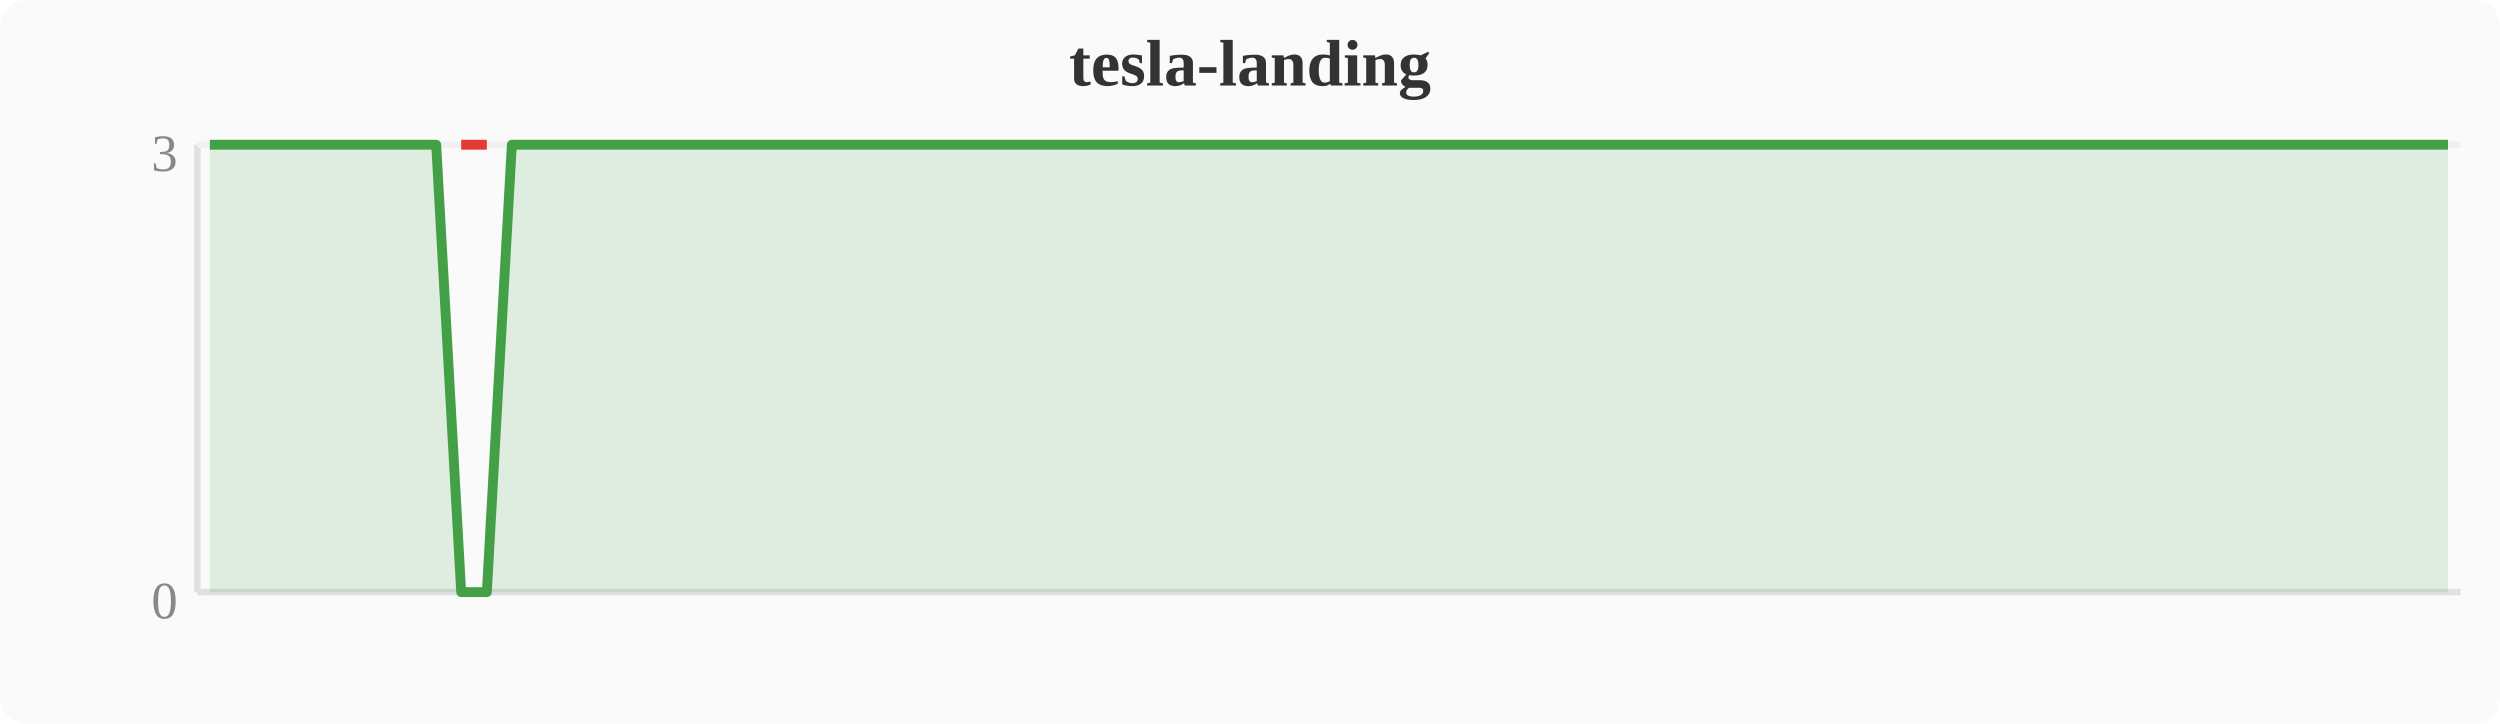
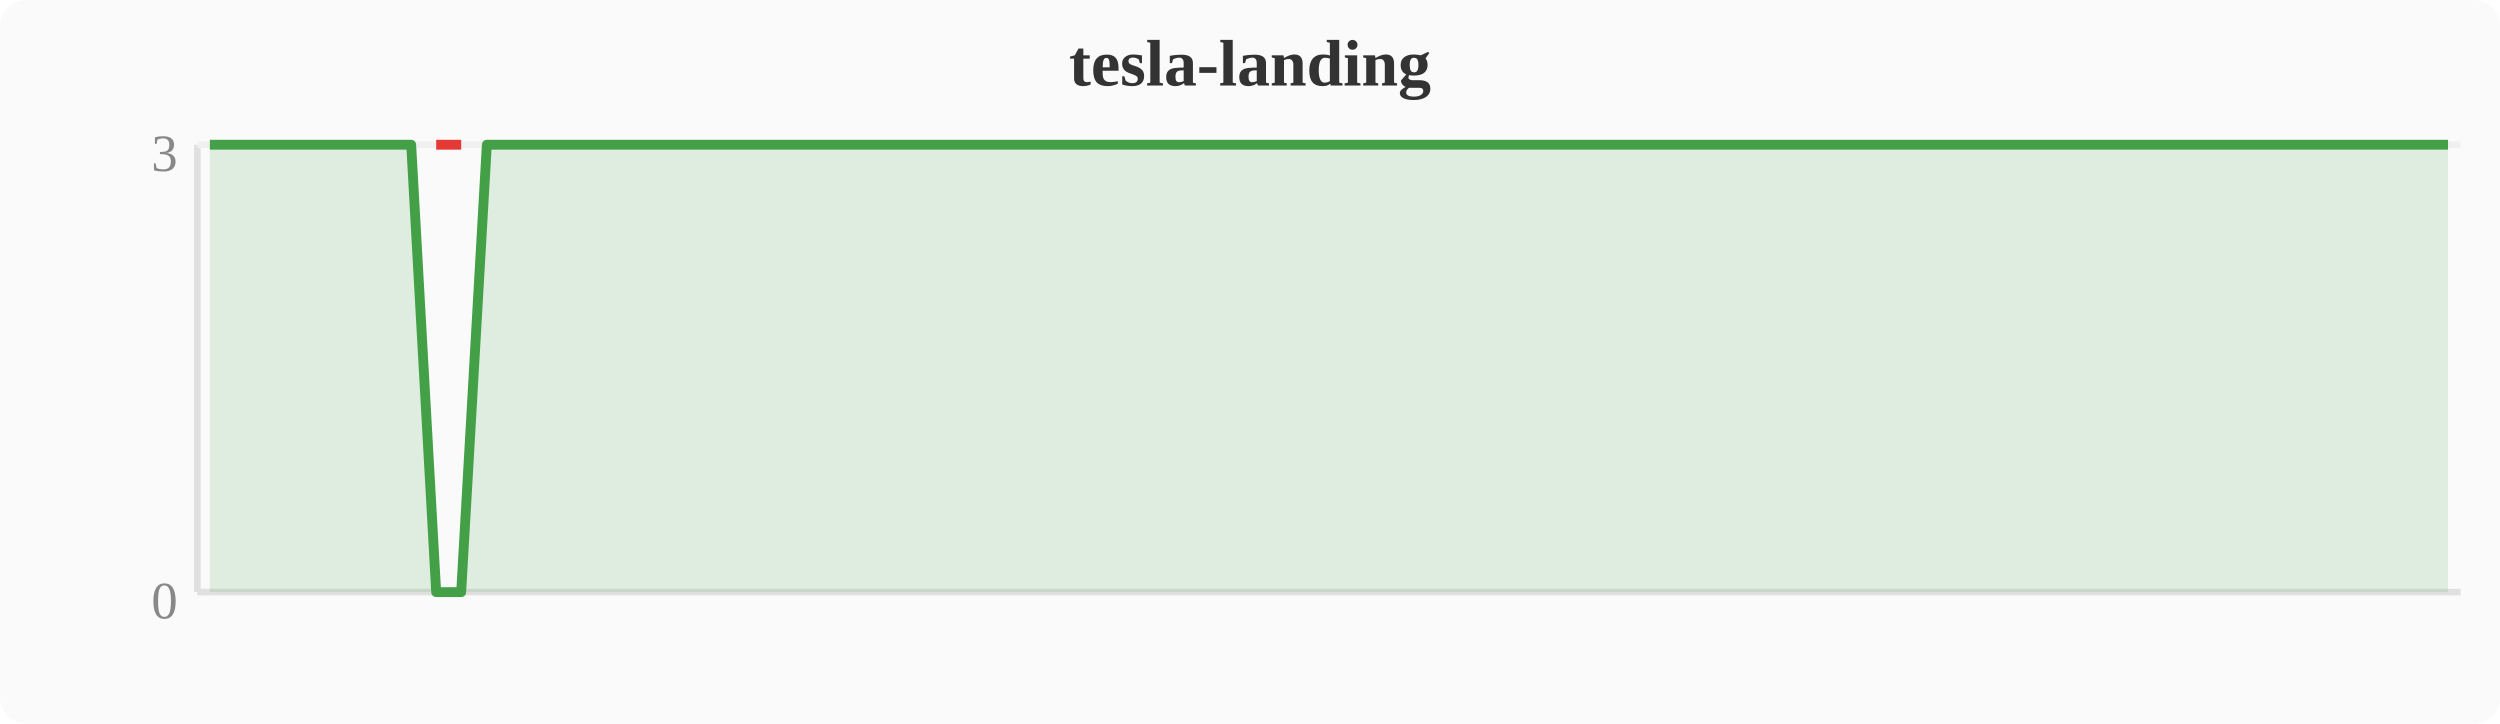
<svg xmlns="http://www.w3.org/2000/svg" width="380" height="110" viewBox="0 0 380 110">
  <rect width="380" height="110" fill="#fafafa" rx="4" />
  <text x="190" y="13" text-anchor="middle" font-size="10" font-weight="bold" fill="#333">tesla-landing</text>
  <line x1="30" y1="22" x2="30" y2="90" stroke="#e0e0e0" stroke-width="1" />
  <line x1="30" y1="90" x2="374" y2="90" stroke="#e0e0e0" stroke-width="1" />
  <line x1="30" y1="22" x2="374" y2="22" stroke="#f0f0f0" stroke-width="1" />
  <text x="27" y="94" text-anchor="end" font-size="8" fill="#888">0</text>
  <text x="27" y="26" text-anchor="end" font-size="8" fill="#888">3</text>
-   <polygon points="31.9,22.0 35.7,22.0 39.6,22.0 43.4,22.0 47.2,22.0 51.0,22.0 54.8,22.0 58.7,22.0 62.5,22.0 66.3,22.0 70.1,90.0 74.0,90.0 77.8,22.0 81.6,22.0 85.4,22.0 89.2,22.0 93.1,22.0 96.9,22.0 100.7,22.0 104.5,22.0 108.4,22.0 112.2,22.0 116.0,22.0 119.8,22.0 123.6,22.0 127.5,22.0 131.3,22.0 135.1,22.0 138.9,22.0 142.8,22.0 146.6,22.0 150.4,22.0 154.2,22.0 158.0,22.0 161.9,22.0 165.7,22.0 169.5,22.0 173.3,22.0 177.2,22.0 181.0,22.0 184.8,22.0 188.6,22.0 192.4,22.0 196.3,22.0 200.1,22.0 203.9,22.0 207.7,22.0 211.6,22.0 215.4,22.0 219.2,22.0 223.0,22.0 226.8,22.0 230.7,22.0 234.5,22.0 238.3,22.0 242.1,22.0 246.0,22.0 249.8,22.0 253.6,22.0 257.4,22.0 261.2,22.0 265.1,22.0 268.9,22.0 272.7,22.0 276.5,22.0 280.4,22.0 284.2,22.0 288.0,22.0 291.8,22.0 295.6,22.0 299.5,22.0 303.3,22.0 307.1,22.0 310.9,22.0 314.8,22.0 318.6,22.0 322.4,22.0 326.2,22.0 330.0,22.0 333.9,22.0 337.7,22.0 341.5,22.0 345.3,22.0 349.2,22.0 353.0,22.0 356.8,22.0 360.6,22.0 364.4,22.0 368.3,22.0 372.1,22.0 372.1,90 31.9,90" fill="#43a047" opacity="0.15" />
-   <polyline points="31.9,22.0 35.7,22.0 39.6,22.0 43.4,22.0 47.2,22.0 51.0,22.0 54.8,22.0 58.7,22.0 62.5,22.0 66.3,22.0 70.1,90.0 74.0,90.0 77.8,22.0 81.6,22.0 85.4,22.0 89.2,22.0 93.1,22.0 96.9,22.0 100.7,22.0 104.5,22.0 108.4,22.0 112.2,22.0 116.0,22.0 119.8,22.0 123.6,22.0 127.5,22.0 131.3,22.0 135.1,22.0 138.9,22.0 142.8,22.0 146.6,22.0 150.4,22.0 154.2,22.0 158.0,22.0 161.9,22.0 165.7,22.0 169.5,22.0 173.3,22.0 177.2,22.0 181.0,22.0 184.8,22.0 188.6,22.0 192.4,22.0 196.3,22.0 200.1,22.0 203.9,22.0 207.7,22.0 211.6,22.0 215.4,22.0 219.2,22.0 223.0,22.0 226.8,22.0 230.7,22.0 234.5,22.0 238.3,22.0 242.1,22.0 246.0,22.0 249.8,22.0 253.6,22.0 257.4,22.0 261.2,22.0 265.1,22.0 268.9,22.0 272.7,22.0 276.5,22.0 280.4,22.0 284.2,22.0 288.0,22.0 291.8,22.0 295.6,22.0 299.5,22.0 303.3,22.0 307.1,22.0 310.9,22.0 314.8,22.0 318.6,22.0 322.4,22.0 326.2,22.0 330.0,22.0 333.9,22.0 337.7,22.0 341.5,22.0 345.3,22.0 349.2,22.0 353.0,22.0 356.8,22.0 360.6,22.0 364.4,22.0 368.3,22.0 372.1,22.0" fill="none" stroke="#43a047" stroke-width="1.5" stroke-linejoin="round" />
-   <polyline points="70.1,22.0 74.0,22.0" fill="none" stroke="#e53935" stroke-width="1.5" stroke-linejoin="round" />
+   <polygon points="31.9,22.0 35.7,22.0 39.6,22.0 43.4,22.0 47.2,22.0 51.0,22.0 54.8,22.0 58.7,22.0 62.5,22.0 66.3,90.0 70.1,90.0 74.0,22.0 77.8,22.0 81.6,22.0 85.4,22.0 89.2,22.0 93.1,22.0 96.9,22.0 100.7,22.0 104.5,22.0 108.4,22.0 112.2,22.0 116.0,22.0 119.8,22.0 123.6,22.0 127.5,22.0 131.3,22.0 135.1,22.0 138.9,22.0 142.8,22.0 146.6,22.0 150.4,22.0 154.2,22.0 158.0,22.0 161.9,22.0 165.7,22.0 169.5,22.0 173.3,22.0 177.2,22.0 181.0,22.0 184.8,22.0 188.6,22.0 192.4,22.0 196.3,22.0 200.1,22.0 203.9,22.0 207.7,22.0 211.6,22.0 215.4,22.0 219.2,22.0 223.0,22.0 226.8,22.0 230.7,22.0 234.5,22.0 238.3,22.0 242.1,22.0 246.0,22.0 249.8,22.0 253.6,22.0 257.4,22.0 261.2,22.0 265.1,22.0 268.9,22.0 272.7,22.0 276.5,22.0 280.4,22.0 284.2,22.0 288.0,22.0 291.8,22.0 295.6,22.0 299.5,22.0 303.3,22.0 307.1,22.0 310.9,22.0 314.8,22.0 318.6,22.0 322.4,22.0 326.2,22.0 330.0,22.0 333.9,22.0 337.7,22.0 341.5,22.0 345.3,22.0 349.2,22.0 353.0,22.0 356.8,22.0 360.6,22.0 364.4,22.0 368.3,22.0 372.1,22.0 372.1,90 31.9,90" fill="#43a047" opacity="0.15" />
+   <polyline points="31.9,22.0 35.7,22.0 39.6,22.0 43.4,22.0 47.2,22.0 51.0,22.0 54.8,22.0 58.7,22.0 62.5,22.0 66.3,90.0 70.1,90.0 74.0,22.0 77.8,22.0 81.6,22.0 85.4,22.0 89.2,22.0 93.1,22.0 96.9,22.0 100.7,22.0 104.5,22.0 108.4,22.0 112.2,22.0 116.0,22.0 119.8,22.0 123.6,22.0 127.5,22.0 131.3,22.0 135.1,22.0 138.9,22.0 142.8,22.0 146.6,22.0 150.4,22.0 154.2,22.0 158.0,22.0 161.9,22.0 165.7,22.0 169.5,22.0 173.3,22.0 177.2,22.0 181.0,22.0 184.8,22.0 188.6,22.0 192.4,22.0 196.3,22.0 200.1,22.0 203.9,22.0 207.7,22.0 211.6,22.0 215.4,22.0 219.2,22.0 223.0,22.0 226.8,22.0 230.7,22.0 234.5,22.0 238.3,22.0 242.1,22.0 246.0,22.0 249.8,22.0 253.6,22.0 257.4,22.0 261.2,22.0 265.1,22.0 268.9,22.0 272.7,22.0 276.5,22.0 280.4,22.0 284.2,22.0 288.0,22.0 291.8,22.0 295.6,22.0 299.5,22.0 303.3,22.0 307.1,22.0 310.9,22.0 314.8,22.0 318.6,22.0 322.4,22.0 326.2,22.0 330.0,22.0 333.9,22.0 337.7,22.0 341.5,22.0 345.3,22.0 349.2,22.0 353.0,22.0 356.8,22.0 360.6,22.0 364.4,22.0 368.3,22.0 372.1,22.0" fill="none" stroke="#43a047" stroke-width="1.5" stroke-linejoin="round" />
+   <polyline points="66.3,22.0 70.1,22.0" fill="none" stroke="#e53935" stroke-width="1.5" stroke-linejoin="round" />
</svg>
